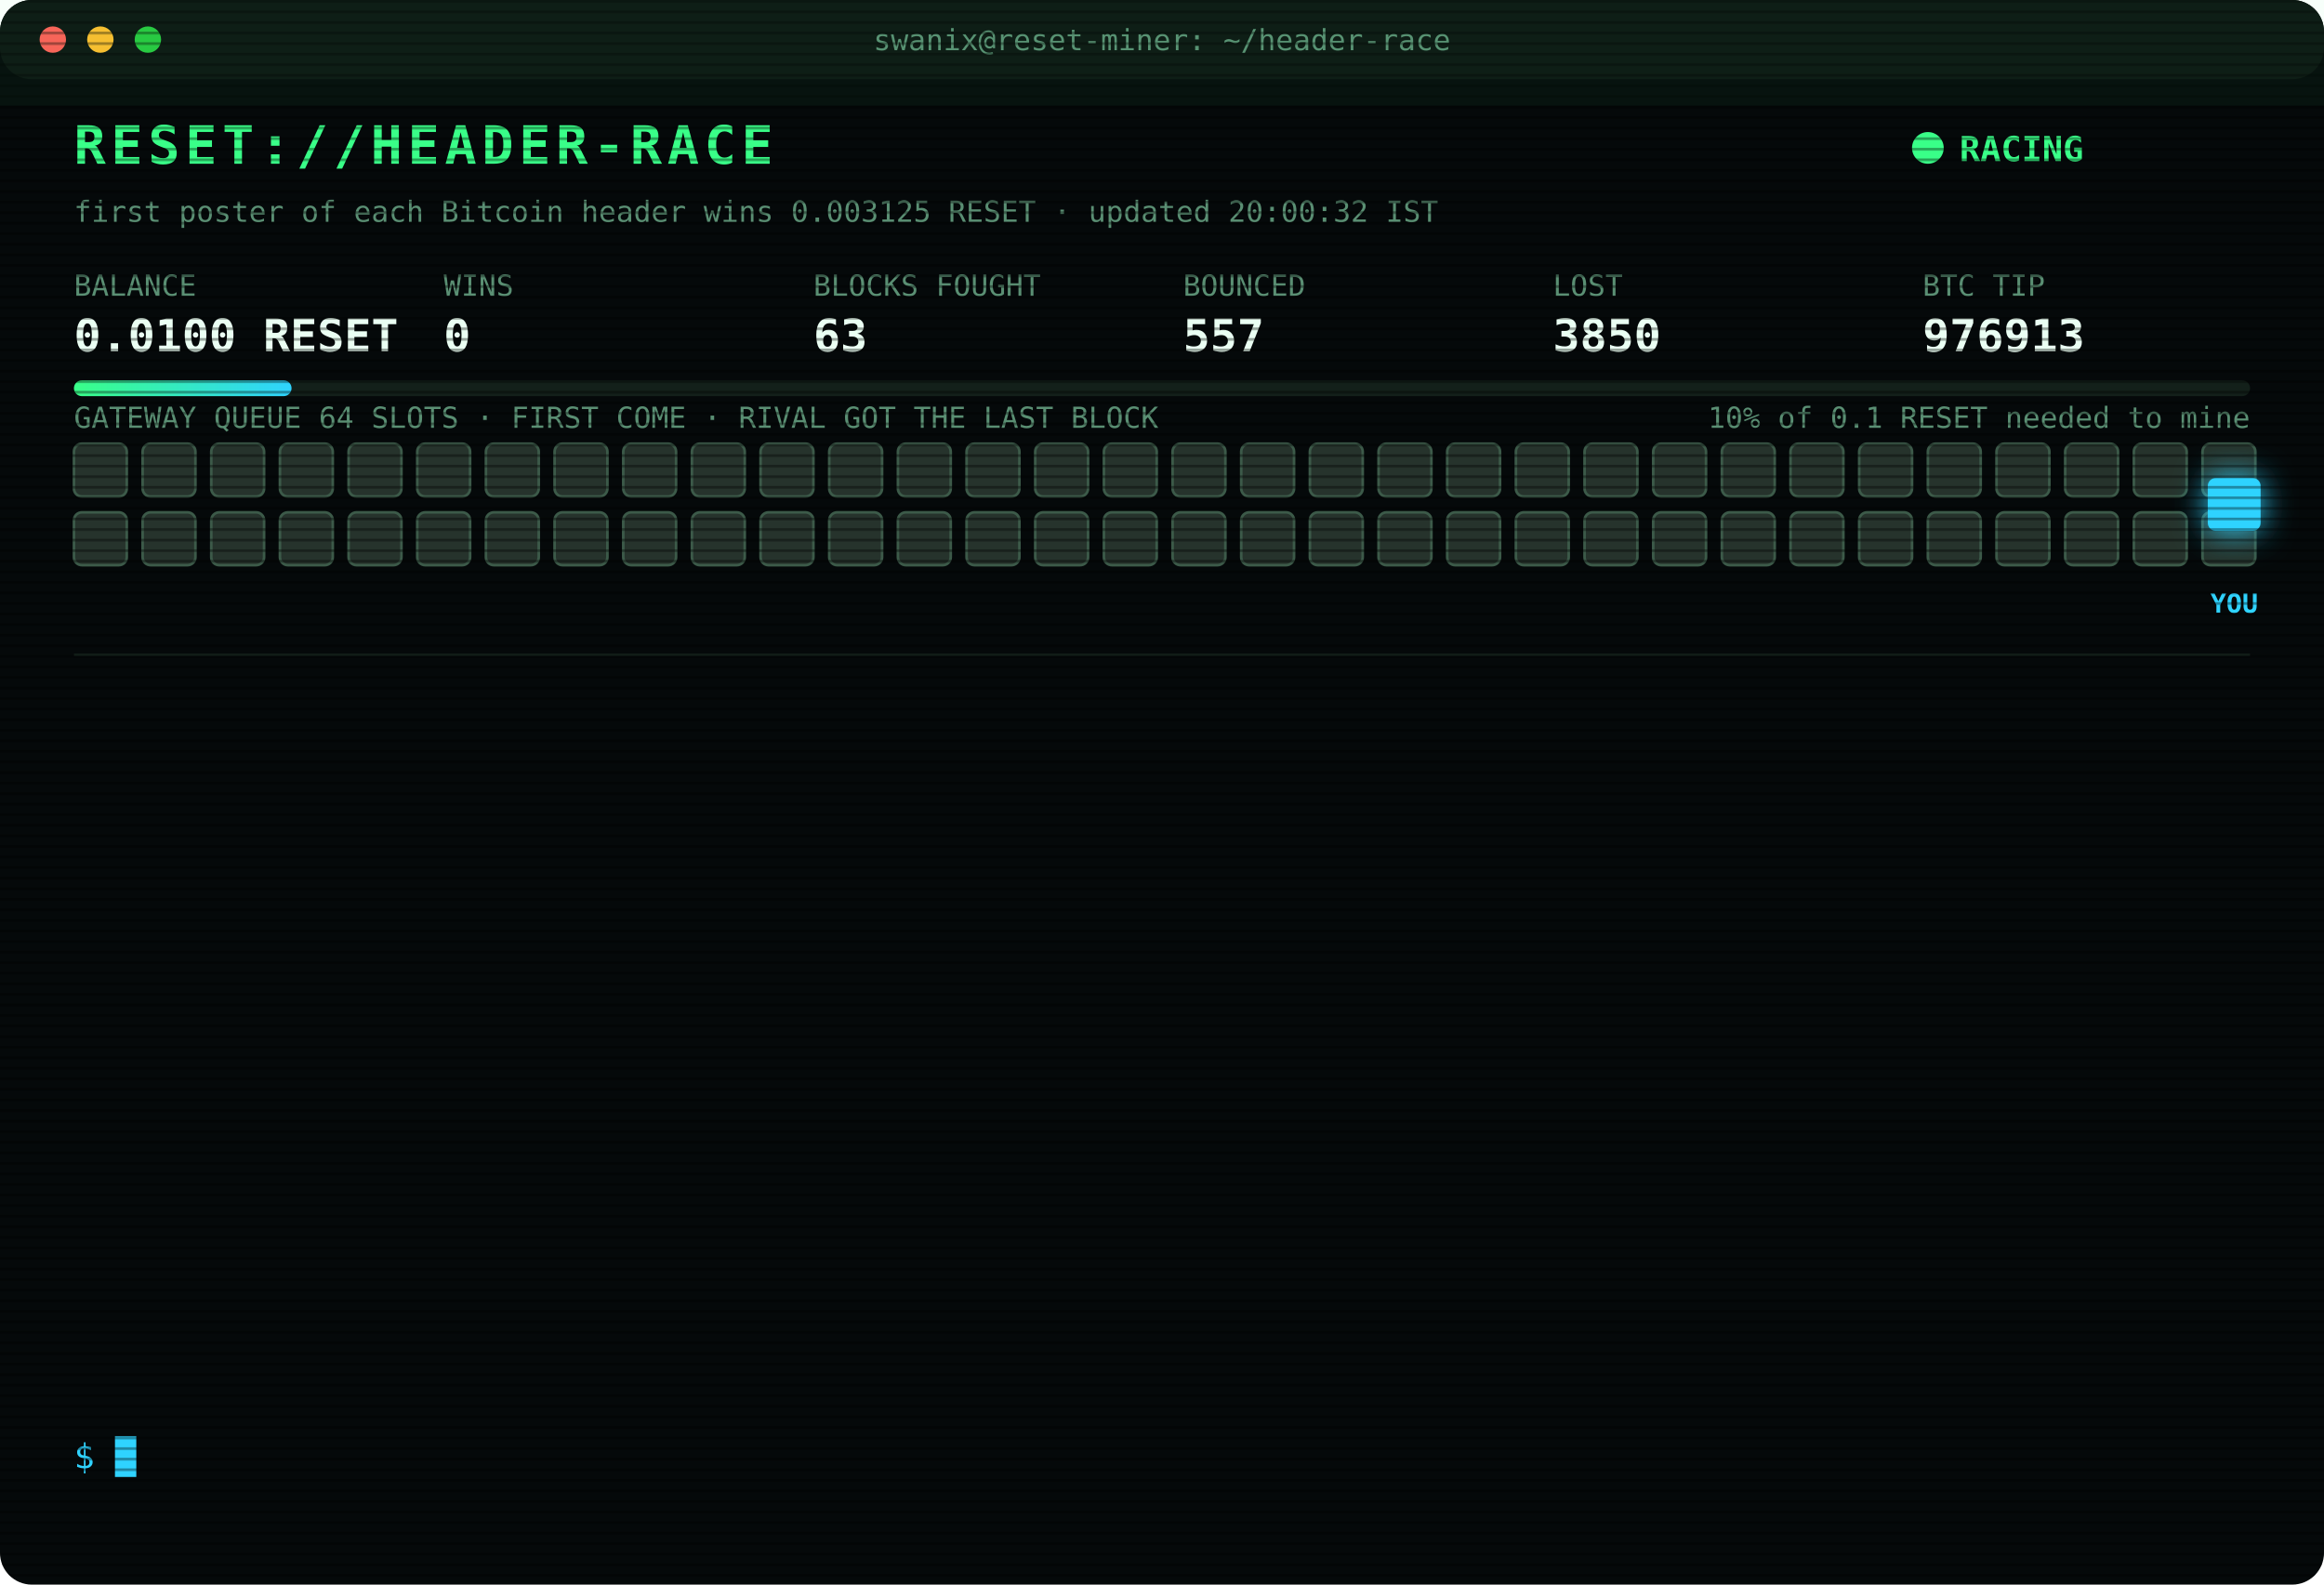
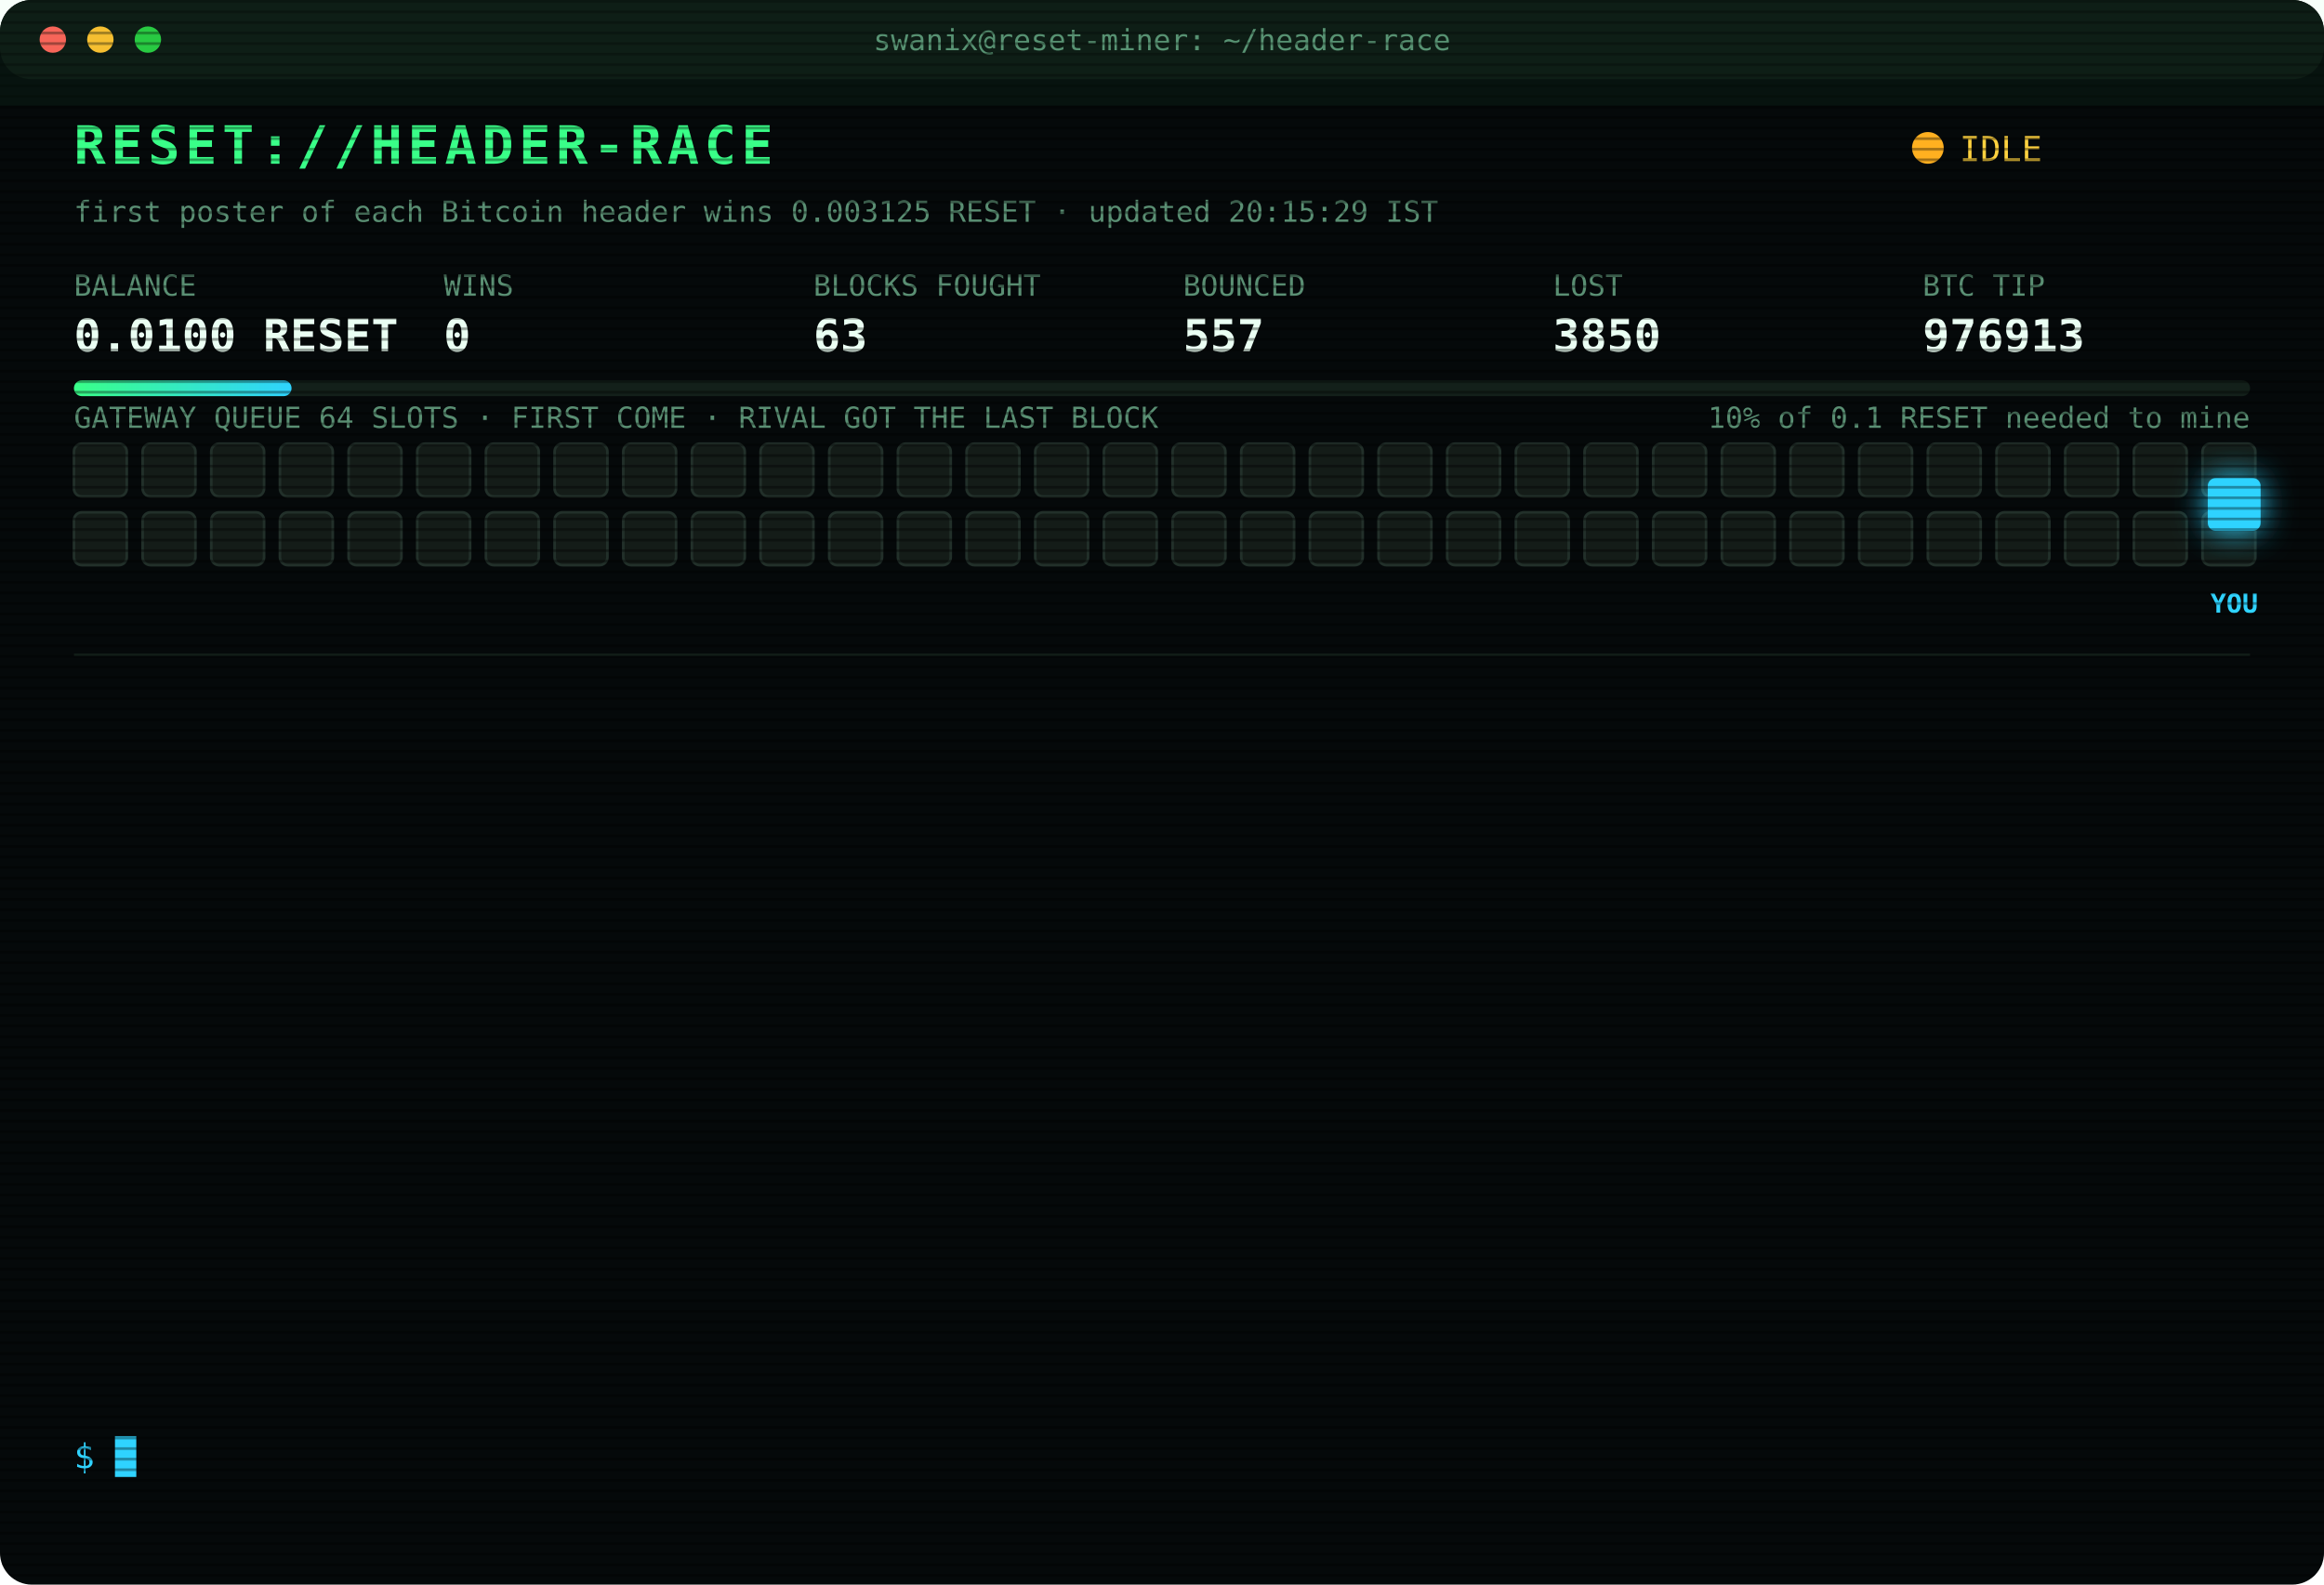
<svg xmlns="http://www.w3.org/2000/svg" width="880" height="600" viewBox="0 0 880 600" font-family="ui-monospace,SFMono-Regular,Menlo,Consolas,monospace">
  <style>
text{font-size:13px;fill:#7CFFB2}
.title{font-size:20px;font-weight:700;fill:#39FF88;letter-spacing:2px;animation:glitch 3s infinite steps(1)}
.sub{fill:#2fd3ff}.k{fill:#5a8f73;font-size:11px}.v{font-size:17px;font-weight:700;fill:#eafff3}
.ts{fill:#3f6b56}.boot{fill:#2fd3ff}.dim{fill:#5a8f73}.bad{fill:#ff4d6d}.warn{fill:#ffd23f}.mag{fill:#ff5cf0}.win{fill:#39FF88;font-weight:700}
.tag{font-size:10px;fill:#2fd3ff;font-weight:700}
.rival{fill:#26332c;stroke:#3c5a49;animation:jam 1.2s infinite alternate}
.idle{fill:#141c18;stroke:#22302a;animation:breathe 4s infinite}
.me{fill:#2fd3ff;filter:drop-shadow(0 0 6px #2fd3ff)}
.hover{animation:nudge 1.1s infinite ease-in-out}.bounce{animation:kick 1.4s infinite}
.ln{opacity:0;animation:in .4s forwards}
.cur{animation:blink 1s infinite steps(1)}
.scan{animation:scan 6s infinite linear}
.led{animation:blink 1.4s infinite}
@keyframes in{from{opacity:0;transform:translateX(-6px)}to{opacity:1;transform:none}}
@keyframes blink{50%{opacity:0}}
@keyframes jam{to{fill:#33463b}}
@keyframes breathe{50%{opacity:.4}}
@keyframes nudge{50%{transform:translateX(-10px)}}
@keyframes kick{0%,100%{transform:none}30%{transform:translateX(-14px)}55%{transform:translateX(10px) translateY(-6px)}}
@keyframes glitch{0%,92%{transform:none}93%{transform:translateX(2px);fill:#ff4d6d}95%{transform:translateX(-2px);fill:#2fd3ff}97%{transform:none}}
@keyframes scan{from{transform:translateY(-40px)}to{transform:translateY(600px)}}
</style>
  <defs>
    <pattern id="sl" width="4" height="4" patternUnits="userSpaceOnUse">
      <rect width="4" height="1" fill="#000" opacity=".35" />
    </pattern>
    <linearGradient id="bar">
      <stop offset="0" stop-color="#39FF88" />
      <stop offset="1" stop-color="#2fd3ff" />
    </linearGradient>
  </defs>
  <rect width="880" height="600" rx="12" fill="#05090a" />
  <rect width="880" height="30" rx="12" fill="#0d1512" />
  <circle cx="20" cy="15" r="5" fill="#ff5f57" />
  <circle cx="38" cy="15" r="5" fill="#febc2e" />
  <circle cx="56" cy="15" r="5" fill="#28c840" />
  <text x="440" y="19" text-anchor="middle" class="k">swanix@reset-miner: ~/header-race</text>
  <text x="28" y="62" class="title">RESET://HEADER-RACE</text>
-   <circle class="led" cx="730" cy="56" r="6" fill="#39FF88" />
-   <text x="742" y="61" class="win">RACING</text>
-   <text x="28" y="84" class="k">first poster of each Bitcoin header wins 0.003125 RESET · updated 20:00:32 IST</text>
+   <circle class="led" cx="730" cy="56" r="6" fill="#ffb020" />
+   <text x="742" y="61" class="warn">IDLE</text>
+   <text x="28" y="84" class="k">first poster of each Bitcoin header wins 0.003125 RESET · updated 20:15:29 IST</text>
  <text x="28" y="112" class="k">BALANCE</text>
  <text x="28" y="133" class="v">0.0100 RESET</text>
  <text x="168" y="112" class="k">WINS</text>
  <text x="168" y="133" class="v">0</text>
  <text x="308" y="112" class="k">BLOCKS FOUGHT</text>
  <text x="308" y="133" class="v">63</text>
  <text x="448" y="112" class="k">BOUNCED</text>
  <text x="448" y="133" class="v">557</text>
  <text x="588" y="112" class="k">LOST</text>
  <text x="588" y="133" class="v">3850</text>
  <text x="728" y="112" class="k">BTC TIP</text>
  <text x="728" y="133" class="v">976913</text>
  <rect x="28" y="144" width="824" height="6" rx="3" fill="#13201a" />
  <rect x="28" y="144" width="82.4" height="6" rx="3" fill="url(#bar)" />
  <text x="852" y="162" text-anchor="end" class="k">10% of 0.1 RESET needed to mine</text>
  <text x="28" y="162" class="k">GATEWAY QUEUE 64 SLOTS · FIRST COME · RIVAL GOT THE LAST BLOCK</text>
-   <rect class="rival" x="28" y="168" width="20" height="20" rx="3" style="animation-delay:0.00s" />
-   <rect class="rival" x="54" y="168" width="20" height="20" rx="3" style="animation-delay:0.05s" />
-   <rect class="rival" x="80" y="168" width="20" height="20" rx="3" style="animation-delay:0.10s" />
-   <rect class="rival" x="106" y="168" width="20" height="20" rx="3" style="animation-delay:0.15s" />
-   <rect class="rival" x="132" y="168" width="20" height="20" rx="3" style="animation-delay:0.20s" />
-   <rect class="rival" x="158" y="168" width="20" height="20" rx="3" style="animation-delay:0.25s" />
-   <rect class="rival" x="184" y="168" width="20" height="20" rx="3" style="animation-delay:0.30s" />
-   <rect class="rival" x="210" y="168" width="20" height="20" rx="3" style="animation-delay:0.35s" />
-   <rect class="rival" x="236" y="168" width="20" height="20" rx="3" style="animation-delay:0.40s" />
-   <rect class="rival" x="262" y="168" width="20" height="20" rx="3" style="animation-delay:0.45s" />
-   <rect class="rival" x="288" y="168" width="20" height="20" rx="3" style="animation-delay:0.50s" />
-   <rect class="rival" x="314" y="168" width="20" height="20" rx="3" style="animation-delay:0.55s" />
-   <rect class="rival" x="340" y="168" width="20" height="20" rx="3" style="animation-delay:0.60s" />
-   <rect class="rival" x="366" y="168" width="20" height="20" rx="3" style="animation-delay:0.65s" />
-   <rect class="rival" x="392" y="168" width="20" height="20" rx="3" style="animation-delay:0.70s" />
-   <rect class="rival" x="418" y="168" width="20" height="20" rx="3" style="animation-delay:0.75s" />
-   <rect class="rival" x="444" y="168" width="20" height="20" rx="3" style="animation-delay:0.80s" />
-   <rect class="rival" x="470" y="168" width="20" height="20" rx="3" style="animation-delay:0.85s" />
-   <rect class="rival" x="496" y="168" width="20" height="20" rx="3" style="animation-delay:0.90s" />
-   <rect class="rival" x="522" y="168" width="20" height="20" rx="3" style="animation-delay:0.95s" />
-   <rect class="rival" x="548" y="168" width="20" height="20" rx="3" style="animation-delay:1.00s" />
-   <rect class="rival" x="574" y="168" width="20" height="20" rx="3" style="animation-delay:1.05s" />
-   <rect class="rival" x="600" y="168" width="20" height="20" rx="3" style="animation-delay:1.10s" />
-   <rect class="rival" x="626" y="168" width="20" height="20" rx="3" style="animation-delay:1.15s" />
-   <rect class="rival" x="652" y="168" width="20" height="20" rx="3" style="animation-delay:1.20s" />
-   <rect class="rival" x="678" y="168" width="20" height="20" rx="3" style="animation-delay:1.25s" />
-   <rect class="rival" x="704" y="168" width="20" height="20" rx="3" style="animation-delay:1.30s" />
-   <rect class="rival" x="730" y="168" width="20" height="20" rx="3" style="animation-delay:1.35s" />
-   <rect class="rival" x="756" y="168" width="20" height="20" rx="3" style="animation-delay:1.40s" />
-   <rect class="rival" x="782" y="168" width="20" height="20" rx="3" style="animation-delay:1.45s" />
-   <rect class="rival" x="808" y="168" width="20" height="20" rx="3" style="animation-delay:1.50s" />
-   <rect class="rival" x="834" y="168" width="20" height="20" rx="3" style="animation-delay:1.55s" />
-   <rect class="rival" x="28" y="194" width="20" height="20" rx="3" style="animation-delay:1.60s" />
-   <rect class="rival" x="54" y="194" width="20" height="20" rx="3" style="animation-delay:1.65s" />
-   <rect class="rival" x="80" y="194" width="20" height="20" rx="3" style="animation-delay:1.70s" />
-   <rect class="rival" x="106" y="194" width="20" height="20" rx="3" style="animation-delay:1.75s" />
-   <rect class="rival" x="132" y="194" width="20" height="20" rx="3" style="animation-delay:1.80s" />
-   <rect class="rival" x="158" y="194" width="20" height="20" rx="3" style="animation-delay:1.85s" />
-   <rect class="rival" x="184" y="194" width="20" height="20" rx="3" style="animation-delay:1.90s" />
-   <rect class="rival" x="210" y="194" width="20" height="20" rx="3" style="animation-delay:1.95s" />
-   <rect class="rival" x="236" y="194" width="20" height="20" rx="3" style="animation-delay:2.00s" />
-   <rect class="rival" x="262" y="194" width="20" height="20" rx="3" style="animation-delay:2.05s" />
-   <rect class="rival" x="288" y="194" width="20" height="20" rx="3" style="animation-delay:2.10s" />
-   <rect class="rival" x="314" y="194" width="20" height="20" rx="3" style="animation-delay:2.15s" />
-   <rect class="rival" x="340" y="194" width="20" height="20" rx="3" style="animation-delay:2.20s" />
-   <rect class="rival" x="366" y="194" width="20" height="20" rx="3" style="animation-delay:2.25s" />
-   <rect class="rival" x="392" y="194" width="20" height="20" rx="3" style="animation-delay:2.30s" />
-   <rect class="rival" x="418" y="194" width="20" height="20" rx="3" style="animation-delay:2.35s" />
-   <rect class="rival" x="444" y="194" width="20" height="20" rx="3" style="animation-delay:2.40s" />
-   <rect class="rival" x="470" y="194" width="20" height="20" rx="3" style="animation-delay:2.45s" />
-   <rect class="rival" x="496" y="194" width="20" height="20" rx="3" style="animation-delay:2.50s" />
-   <rect class="rival" x="522" y="194" width="20" height="20" rx="3" style="animation-delay:2.55s" />
-   <rect class="rival" x="548" y="194" width="20" height="20" rx="3" style="animation-delay:2.60s" />
-   <rect class="rival" x="574" y="194" width="20" height="20" rx="3" style="animation-delay:2.65s" />
-   <rect class="rival" x="600" y="194" width="20" height="20" rx="3" style="animation-delay:2.70s" />
-   <rect class="rival" x="626" y="194" width="20" height="20" rx="3" style="animation-delay:2.75s" />
-   <rect class="rival" x="652" y="194" width="20" height="20" rx="3" style="animation-delay:2.80s" />
-   <rect class="rival" x="678" y="194" width="20" height="20" rx="3" style="animation-delay:2.85s" />
-   <rect class="rival" x="704" y="194" width="20" height="20" rx="3" style="animation-delay:2.90s" />
-   <rect class="rival" x="730" y="194" width="20" height="20" rx="3" style="animation-delay:2.95s" />
-   <rect class="rival" x="756" y="194" width="20" height="20" rx="3" style="animation-delay:3.00s" />
-   <rect class="rival" x="782" y="194" width="20" height="20" rx="3" style="animation-delay:3.05s" />
-   <rect class="rival" x="808" y="194" width="20" height="20" rx="3" style="animation-delay:3.10s" />
-   <rect class="rival" x="834" y="194" width="20" height="20" rx="3" style="animation-delay:3.15s" />
+   <rect class="idle" x="28" y="168" width="20" height="20" rx="3" style="animation-delay:0.00s" />
+   <rect class="idle" x="54" y="168" width="20" height="20" rx="3" style="animation-delay:0.05s" />
+   <rect class="idle" x="80" y="168" width="20" height="20" rx="3" style="animation-delay:0.10s" />
+   <rect class="idle" x="106" y="168" width="20" height="20" rx="3" style="animation-delay:0.15s" />
+   <rect class="idle" x="132" y="168" width="20" height="20" rx="3" style="animation-delay:0.20s" />
+   <rect class="idle" x="158" y="168" width="20" height="20" rx="3" style="animation-delay:0.25s" />
+   <rect class="idle" x="184" y="168" width="20" height="20" rx="3" style="animation-delay:0.30s" />
+   <rect class="idle" x="210" y="168" width="20" height="20" rx="3" style="animation-delay:0.35s" />
+   <rect class="idle" x="236" y="168" width="20" height="20" rx="3" style="animation-delay:0.40s" />
+   <rect class="idle" x="262" y="168" width="20" height="20" rx="3" style="animation-delay:0.45s" />
+   <rect class="idle" x="288" y="168" width="20" height="20" rx="3" style="animation-delay:0.50s" />
+   <rect class="idle" x="314" y="168" width="20" height="20" rx="3" style="animation-delay:0.55s" />
+   <rect class="idle" x="340" y="168" width="20" height="20" rx="3" style="animation-delay:0.60s" />
+   <rect class="idle" x="366" y="168" width="20" height="20" rx="3" style="animation-delay:0.65s" />
+   <rect class="idle" x="392" y="168" width="20" height="20" rx="3" style="animation-delay:0.70s" />
+   <rect class="idle" x="418" y="168" width="20" height="20" rx="3" style="animation-delay:0.75s" />
+   <rect class="idle" x="444" y="168" width="20" height="20" rx="3" style="animation-delay:0.80s" />
+   <rect class="idle" x="470" y="168" width="20" height="20" rx="3" style="animation-delay:0.85s" />
+   <rect class="idle" x="496" y="168" width="20" height="20" rx="3" style="animation-delay:0.90s" />
+   <rect class="idle" x="522" y="168" width="20" height="20" rx="3" style="animation-delay:0.95s" />
+   <rect class="idle" x="548" y="168" width="20" height="20" rx="3" style="animation-delay:1.00s" />
+   <rect class="idle" x="574" y="168" width="20" height="20" rx="3" style="animation-delay:1.05s" />
+   <rect class="idle" x="600" y="168" width="20" height="20" rx="3" style="animation-delay:1.10s" />
+   <rect class="idle" x="626" y="168" width="20" height="20" rx="3" style="animation-delay:1.15s" />
+   <rect class="idle" x="652" y="168" width="20" height="20" rx="3" style="animation-delay:1.20s" />
+   <rect class="idle" x="678" y="168" width="20" height="20" rx="3" style="animation-delay:1.25s" />
+   <rect class="idle" x="704" y="168" width="20" height="20" rx="3" style="animation-delay:1.30s" />
+   <rect class="idle" x="730" y="168" width="20" height="20" rx="3" style="animation-delay:1.35s" />
+   <rect class="idle" x="756" y="168" width="20" height="20" rx="3" style="animation-delay:1.40s" />
+   <rect class="idle" x="782" y="168" width="20" height="20" rx="3" style="animation-delay:1.45s" />
+   <rect class="idle" x="808" y="168" width="20" height="20" rx="3" style="animation-delay:1.50s" />
+   <rect class="idle" x="834" y="168" width="20" height="20" rx="3" style="animation-delay:1.55s" />
+   <rect class="idle" x="28" y="194" width="20" height="20" rx="3" style="animation-delay:1.60s" />
+   <rect class="idle" x="54" y="194" width="20" height="20" rx="3" style="animation-delay:1.65s" />
+   <rect class="idle" x="80" y="194" width="20" height="20" rx="3" style="animation-delay:1.70s" />
+   <rect class="idle" x="106" y="194" width="20" height="20" rx="3" style="animation-delay:1.75s" />
+   <rect class="idle" x="132" y="194" width="20" height="20" rx="3" style="animation-delay:1.80s" />
+   <rect class="idle" x="158" y="194" width="20" height="20" rx="3" style="animation-delay:1.85s" />
+   <rect class="idle" x="184" y="194" width="20" height="20" rx="3" style="animation-delay:1.90s" />
+   <rect class="idle" x="210" y="194" width="20" height="20" rx="3" style="animation-delay:1.95s" />
+   <rect class="idle" x="236" y="194" width="20" height="20" rx="3" style="animation-delay:2.00s" />
+   <rect class="idle" x="262" y="194" width="20" height="20" rx="3" style="animation-delay:2.05s" />
+   <rect class="idle" x="288" y="194" width="20" height="20" rx="3" style="animation-delay:2.10s" />
+   <rect class="idle" x="314" y="194" width="20" height="20" rx="3" style="animation-delay:2.15s" />
+   <rect class="idle" x="340" y="194" width="20" height="20" rx="3" style="animation-delay:2.20s" />
+   <rect class="idle" x="366" y="194" width="20" height="20" rx="3" style="animation-delay:2.25s" />
+   <rect class="idle" x="392" y="194" width="20" height="20" rx="3" style="animation-delay:2.30s" />
+   <rect class="idle" x="418" y="194" width="20" height="20" rx="3" style="animation-delay:2.35s" />
+   <rect class="idle" x="444" y="194" width="20" height="20" rx="3" style="animation-delay:2.40s" />
+   <rect class="idle" x="470" y="194" width="20" height="20" rx="3" style="animation-delay:2.45s" />
+   <rect class="idle" x="496" y="194" width="20" height="20" rx="3" style="animation-delay:2.50s" />
+   <rect class="idle" x="522" y="194" width="20" height="20" rx="3" style="animation-delay:2.55s" />
+   <rect class="idle" x="548" y="194" width="20" height="20" rx="3" style="animation-delay:2.60s" />
+   <rect class="idle" x="574" y="194" width="20" height="20" rx="3" style="animation-delay:2.65s" />
+   <rect class="idle" x="600" y="194" width="20" height="20" rx="3" style="animation-delay:2.70s" />
+   <rect class="idle" x="626" y="194" width="20" height="20" rx="3" style="animation-delay:2.75s" />
+   <rect class="idle" x="652" y="194" width="20" height="20" rx="3" style="animation-delay:2.80s" />
+   <rect class="idle" x="678" y="194" width="20" height="20" rx="3" style="animation-delay:2.85s" />
+   <rect class="idle" x="704" y="194" width="20" height="20" rx="3" style="animation-delay:2.90s" />
+   <rect class="idle" x="730" y="194" width="20" height="20" rx="3" style="animation-delay:2.95s" />
+   <rect class="idle" x="756" y="194" width="20" height="20" rx="3" style="animation-delay:3.00s" />
+   <rect class="idle" x="782" y="194" width="20" height="20" rx="3" style="animation-delay:3.05s" />
+   <rect class="idle" x="808" y="194" width="20" height="20" rx="3" style="animation-delay:3.10s" />
+   <rect class="idle" x="834" y="194" width="20" height="20" rx="3" style="animation-delay:3.15s" />
  <g class="hover">
    <rect class="me" x="836" y="181" width="20" height="20" rx="3" />
    <text class="tag" x="846" y="232" text-anchor="middle">YOU</text>
  </g>
  <line x1="28" x2="852" y1="248" y2="248" stroke="#13201a" />
  <g class="ln" style="animation-delay:0.40s">
    <text x="28" y="270" class="ts">17:22:51</text>
    <text x="104" y="270" class="bad">[LOST] #976899 taken by a rival miner</text>
  </g>
  <g class="ln" style="animation-delay:0.65s">
    <text x="28" y="292" class="ts">17:25:05</text>
    <text x="104" y="292" class="bad">[LOST] #976900 taken by a rival miner</text>
  </g>
  <g class="ln" style="animation-delay:0.90s">
    <text x="28" y="314" class="ts">17:28:37</text>
    <text x="104" y="314" class="bad">[LOST] #976901 taken by a rival miner</text>
  </g>
  <g class="ln" style="animation-delay:1.15s">
    <text x="28" y="336" class="ts">17:32:31</text>
    <text x="104" y="336" class="bad">[LOST] #976902 taken by a rival miner</text>
  </g>
  <g class="ln" style="animation-delay:1.40s">
    <text x="28" y="358" class="ts">18:06:59</text>
    <text x="104" y="358" class="bad">[LOST] #976904 taken by a rival miner</text>
  </g>
  <g class="ln" style="animation-delay:1.65s">
    <text x="28" y="380" class="ts">18:09:30</text>
    <text x="104" y="380" class="bad">[LOST] #976905 taken by a rival miner</text>
  </g>
  <g class="ln" style="animation-delay:1.90s">
    <text x="28" y="402" class="ts">18:24:16</text>
    <text x="104" y="402" class="bad">[LOST] #976906 taken by a rival miner</text>
  </g>
  <g class="ln" style="animation-delay:2.15s">
    <text x="28" y="424" class="ts">18:32:16</text>
    <text x="104" y="424" class="bad">[LOST] #976907 taken by a rival miner</text>
  </g>
  <g class="ln" style="animation-delay:2.40s">
    <text x="28" y="446" class="ts">18:37:07</text>
    <text x="104" y="446" class="bad">[LOST] #976908 taken by a rival miner</text>
  </g>
  <g class="ln" style="animation-delay:2.65s">
    <text x="28" y="468" class="ts">18:38:11</text>
    <text x="104" y="468" class="bad">[LOST] #976909 taken by a rival miner</text>
  </g>
  <g class="ln" style="animation-delay:2.90s">
    <text x="28" y="490" class="ts">19:10:21</text>
    <text x="104" y="490" class="bad">[LOST] #976911 taken by a rival miner</text>
  </g>
  <g class="ln" style="animation-delay:3.15s">
    <text x="28" y="512" class="ts">19:13:17</text>
    <text x="104" y="512" class="bad">[LOST] #976912 taken by a rival miner</text>
  </g>
  <g class="ln" style="animation-delay:3.40s">
    <text x="28" y="534" class="ts">19:48:54</text>
    <text x="104" y="534" class="bad">[LOST] #976913 taken by a rival miner</text>
  </g>
  <text x="28" y="556" class="sub">$ <tspan class="cur">█</tspan>
  </text>
  <rect width="880" height="600" rx="12" fill="url(#sl)" pointer-events="none" />
  <rect class="scan" width="880" height="40" fill="#39FF88" opacity=".04" />
</svg>
